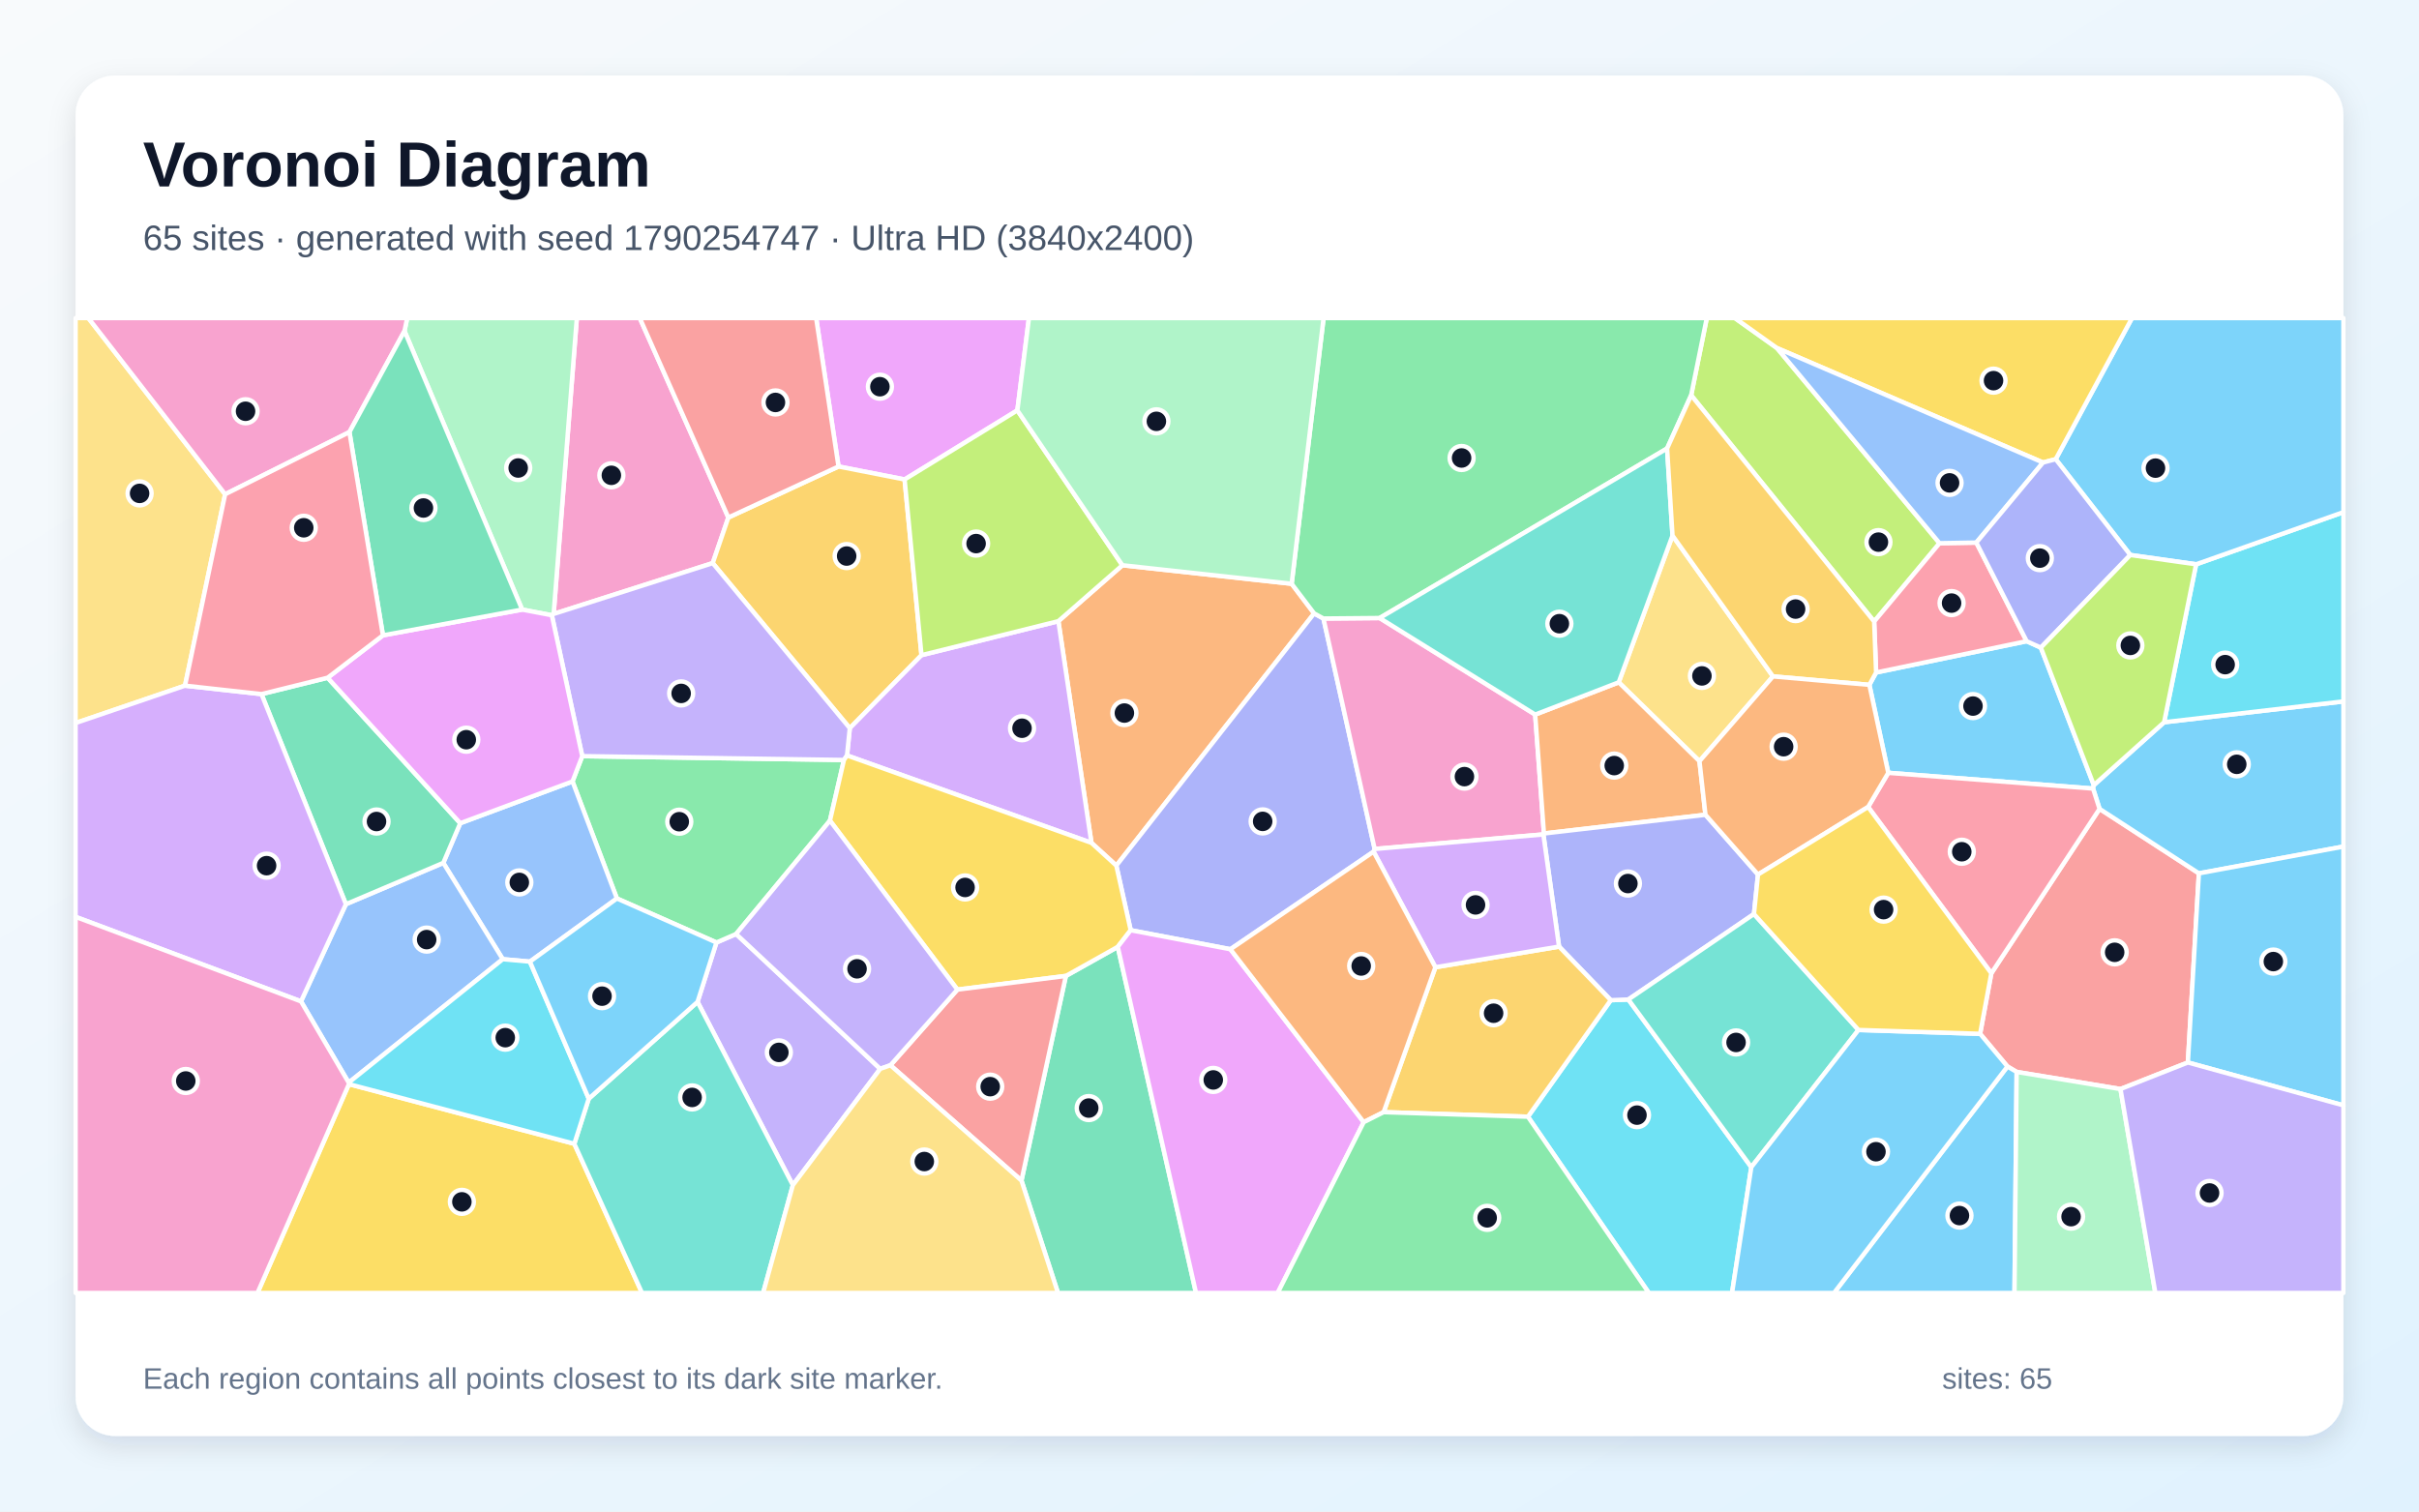
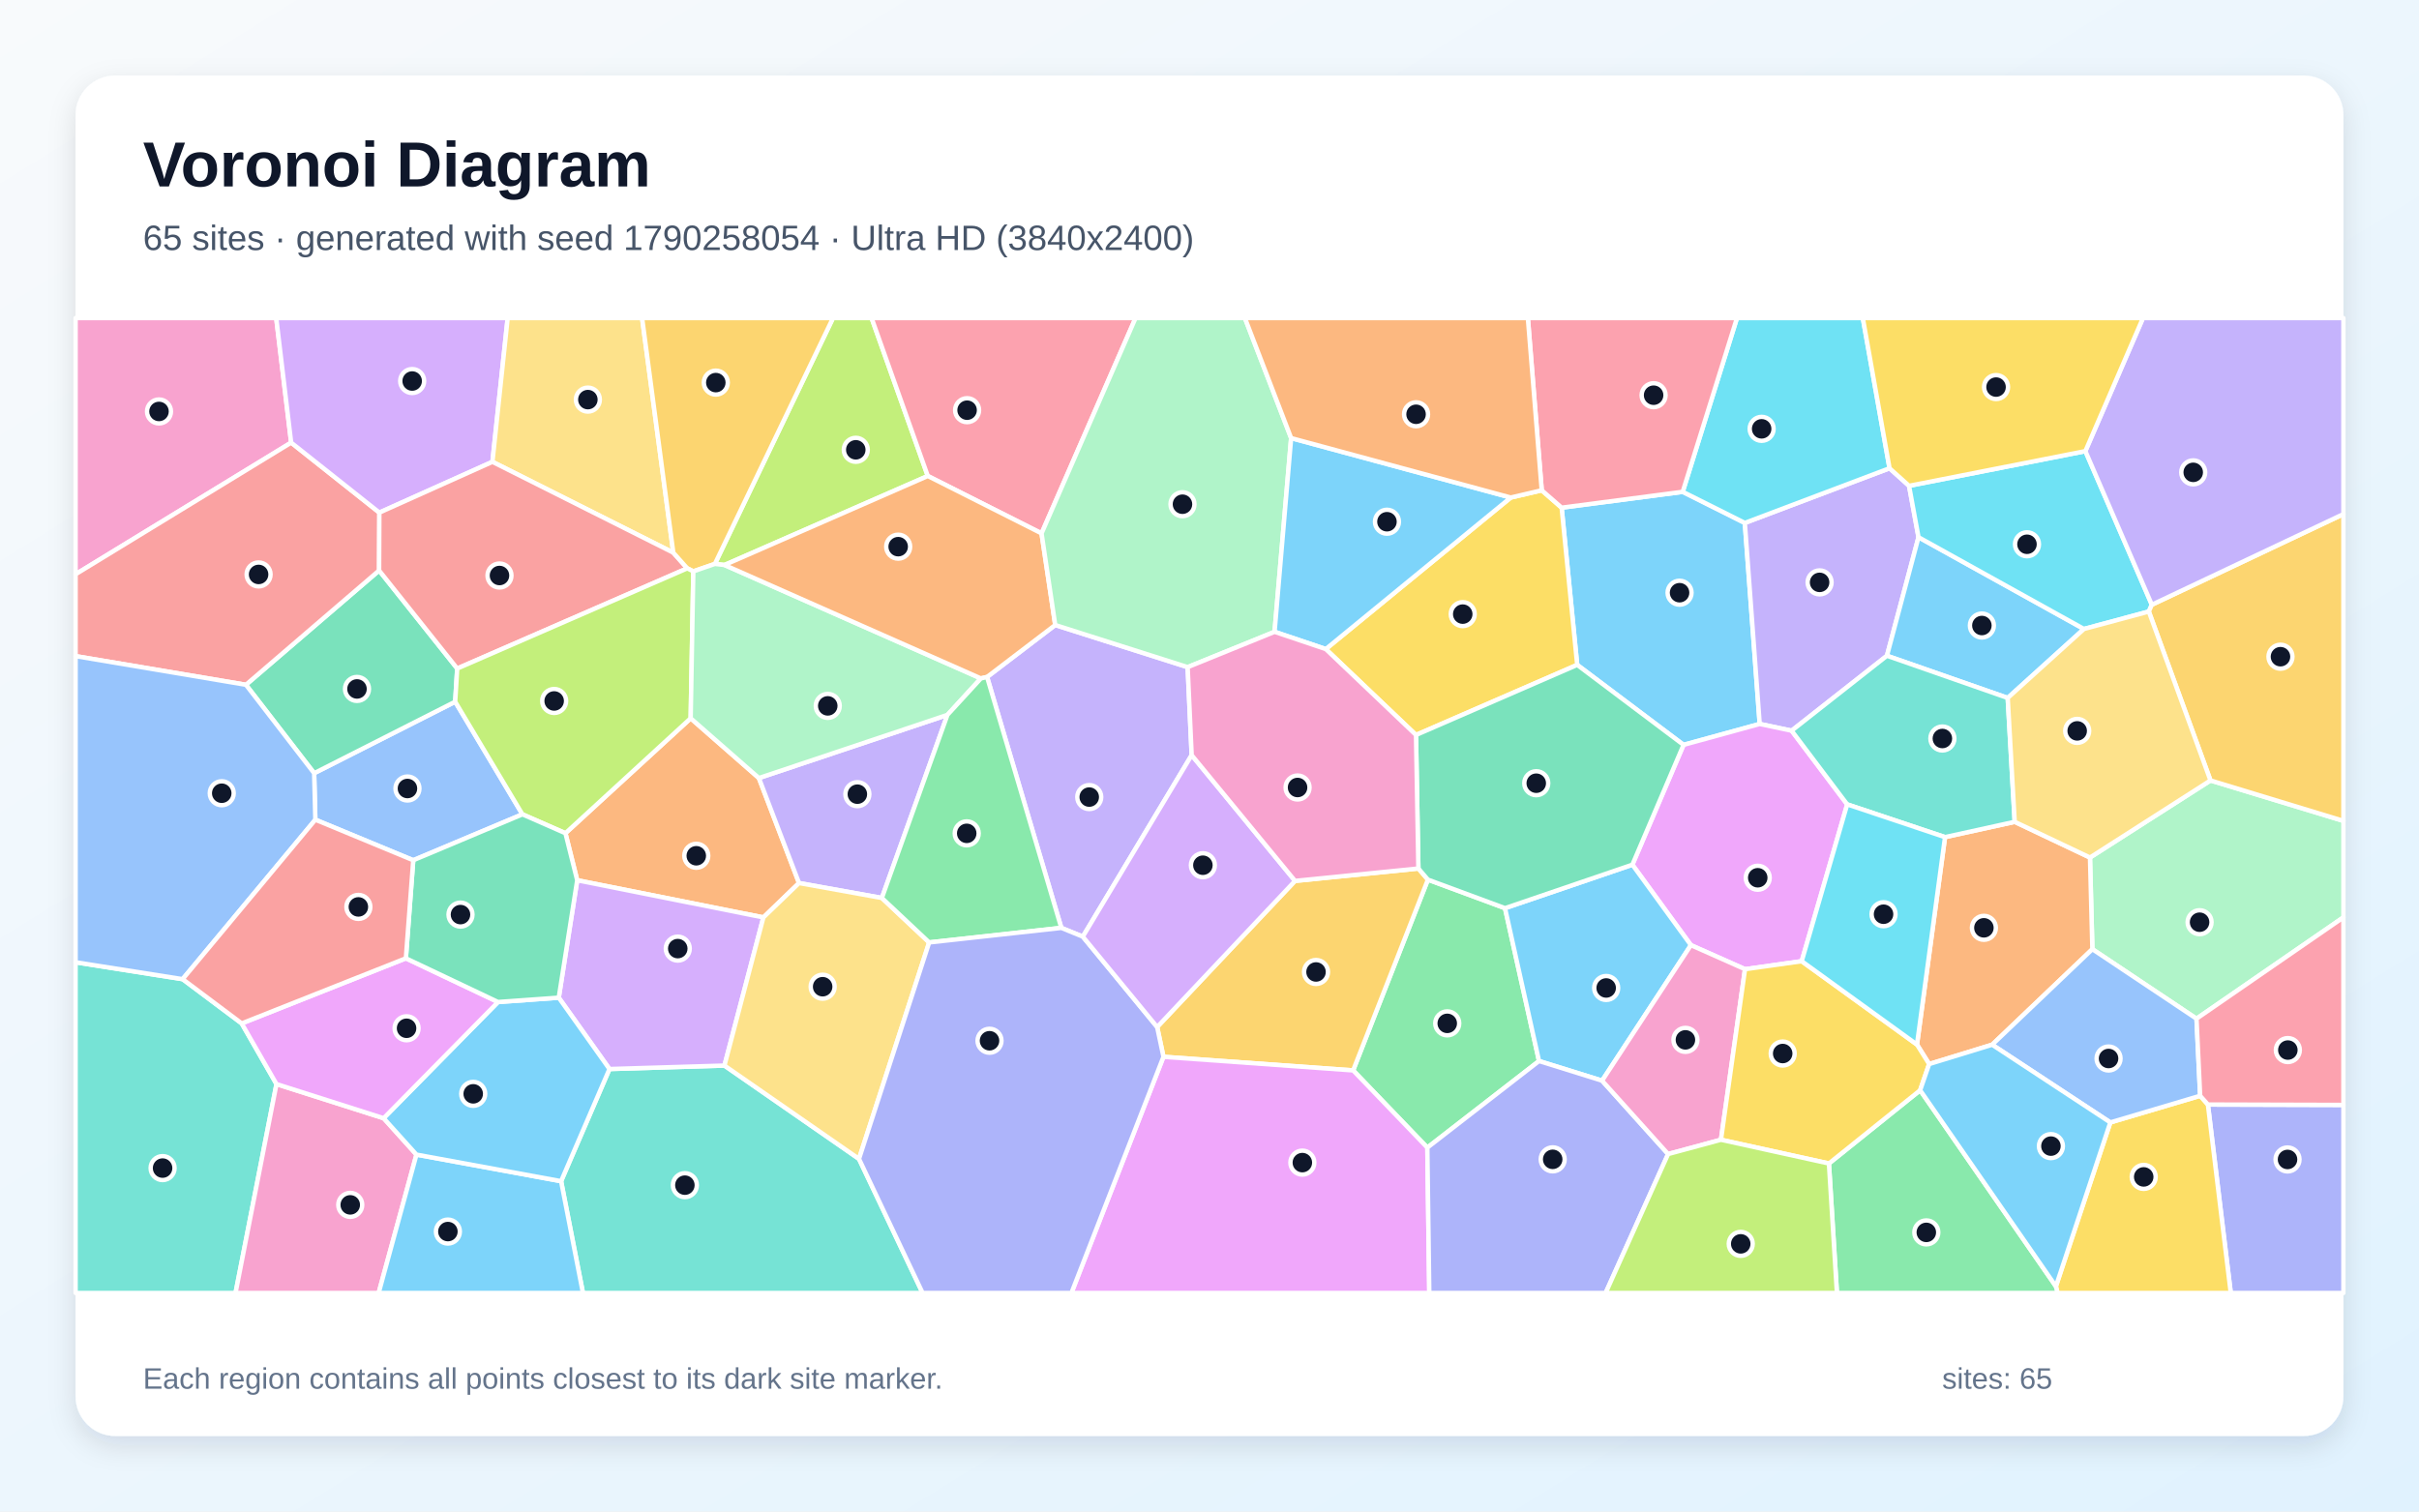
<svg xmlns="http://www.w3.org/2000/svg" width="3840" height="2400" viewBox="0 0 3840 2400" role="img" aria-labelledby="title description">
  <defs>
    <linearGradient id="background" x1="0" y1="0" x2="1" y2="1">
      <stop stop-color="#F8FAFC" />
      <stop offset="1" stop-color="#E0F2FE" />
    </linearGradient>
    <filter id="shadow" x="-5%" y="-5%" width="110%" height="110%">
      <feDropShadow dx="0" dy="15" stdDeviation="22" flood-color="#0F172A" flood-opacity=".12" />
    </filter>
  </defs>
  <rect width="3840" height="2400" fill="url(#background)" />
  <rect x="120" y="120" width="3600" height="2160" rx="63" fill="#FFFFFF" filter="url(#shadow)" />
  <g font-family="Arial, sans-serif">
    <text x="227" y="296" font-size="101" font-weight="700" fill="#0F172A">Voronoi Diagram</text>
-     <text x="227" y="397" font-size="56" fill="#475569">65 sites · generated with seed 1790254747 · Ultra HD (3840x2400)</text>
+     <text x="227" y="397" font-size="56" fill="#475569">65 sites · generated with seed 1790258054 · Ultra HD (3840x2400)</text>
  </g>
  <g stroke="#FFFFFF" stroke-width="7" stroke-linejoin="round">
-     <polygon points="3239.7,1028.3 3323.8,1246.6 3322.6,1252.1 2997.5,1227.1 2967.5,1087.4 2978.2,1067.8 3217.2,1018.1" fill="#38BDF8" fill-opacity="0.65" />
-     <polygon points="1397.3,1697.1 1258.6,1881.8 1107.3,1590.8 1137.3,1496.5 1168.5,1483.0" fill="#A78BFA" fill-opacity="0.65" />
-     <polygon points="1156.2,821.7 1131.4,894.1 878.9,974.8 915.7,505.0 1015.6,505.0" fill="#F472B6" fill-opacity="0.65" />
-     <polygon points="1781.7,897.5 2050.4,926.9 2086.1,974.0 1772.1,1374.4 1732.6,1338.3 1680.1,986.3" fill="#FB923C" fill-opacity="0.65" />
-     <polygon points="553.9,1721.4 911.7,1816.1 1019.2,2053.0 408.7,2053.0" fill="#FACC15" fill-opacity="0.65" />
-     <polygon points="924.3,1200.6 1339.7,1206.7 1317.5,1303.0 1168.5,1483.0 1137.3,1496.5 979.3,1426.6 908.8,1240.8" fill="#4ADE80" fill-opacity="0.65" />
-     <polygon points="911.7,1816.1 934.6,1744.5 1107.3,1590.8 1258.6,1881.8 1211.4,2053.0 1019.2,2053.0" fill="#2DD4BF" fill-opacity="0.65" />
-     <polygon points="841.2,1526.9 798.1,1523.0 703.7,1370.1 730.6,1307.1 908.8,1240.8 979.3,1426.6" fill="#60A5FA" fill-opacity="0.65" />
-     <polygon points="1615.0,651.6 1436.0,761.3 1331.1,740.7 1295.6,505.0 1633.4,505.0" fill="#E879F9" fill-opacity="0.65" />
-     <polygon points="1621.5,1874.5 1692.0,1549.6 1774.4,1503.4 1898.6,2053.0 1679.5,2053.0" fill="#34D399" fill-opacity="0.65" />
-     <polygon points="3473.1,1687.0 3366.1,1729.2 3201.3,1702.0 3186.7,1693.4 3143.3,1641.5 3161.1,1545.4 3332.9,1284.3 3490.6,1386.7" fill="#F87171" fill-opacity="0.65" />
-     <polygon points="2100.9,982.1 2182.2,1348.0 2180.5,1352.3 1953.2,1507.2 1794.9,1477.0 1772.1,1374.4 2086.1,974.0" fill="#818CF8" fill-opacity="0.65" />
-     <polygon points="1331.1,740.7 1436.0,761.3 1462.8,1040.3 1349.0,1156.2 1131.4,894.1 1156.2,821.7" fill="#FBBF24" fill-opacity="0.65" />
-     <polygon points="2684.6,627.6 2709.4,505.0 2754.0,505.0 2820.9,552.7 3078.9,862.5 2975.1,986.9" fill="#A3E635" fill-opacity="0.65" />
-     <polygon points="1344.6,1199.5 1349.0,1156.2 1462.8,1040.3 1680.1,986.3 1732.6,1338.3" fill="#C084FC" fill-opacity="0.65" />
-     <polygon points="3137.3,861.5 3217.2,1018.1 2978.2,1067.8 2975.1,986.9 3078.9,862.5" fill="#FB7185" fill-opacity="0.65" />
-     <polygon points="2425.5,1773.1 2557.0,1588.1 2584.9,1587.0 2780.1,1853.2 2749.5,2053.0 2617.5,2053.0" fill="#22D3EE" fill-opacity="0.65" />
-     <polygon points="878.9,974.8 876.0,976.9 828.9,967.9 642.1,525.6 646.4,505.0 915.7,505.0" fill="#86EFAC" fill-opacity="0.65" />
-     <polygon points="2697.8,1208.6 2569.6,1083.4 2655.0,850.4 2814.5,1074.0" fill="#FCD34D" fill-opacity="0.65" />
-     <polygon points="3186.7,1693.4 3201.3,1702.0 3197.9,2053.0 2911.3,2053.0" fill="#38BDF8" fill-opacity="0.65" />
-     <polygon points="3490.6,1386.7 3332.9,1284.3 3322.6,1252.1 3323.8,1246.6 3435.4,1146.8 3720.0,1113.7 3720.0,1344.2" fill="#38BDF8" fill-opacity="0.65" />
-     <polygon points="1349.0,1156.2 1344.6,1199.5 1339.7,1206.7 924.3,1200.6 876.0,976.9 878.9,974.8 1131.4,894.1" fill="#A78BFA" fill-opacity="0.65" />
-     <polygon points="2190.1,981.3 2437.0,1134.6 2450.9,1323.4 2450.0,1324.9 2182.2,1348.0 2100.9,982.1" fill="#F472B6" fill-opacity="0.65" />
-     <polygon points="2707.3,1293.7 2450.9,1323.4 2437.0,1134.6 2569.6,1083.4 2697.8,1208.6" fill="#FB923C" fill-opacity="0.65" />
-     <polygon points="1794.9,1477.0 1774.4,1503.4 1692.0,1549.6 1519.8,1571.3 1317.5,1303.0 1339.7,1206.7 1344.6,1199.5 1732.6,1338.3 1772.1,1374.4" fill="#FACC15" fill-opacity="0.65" />
-     <polygon points="2684.6,627.6 2646.4,712.1 2190.1,981.3 2100.9,982.1 2086.1,974.0 2050.4,926.9 2101.1,505.0 2709.4,505.0" fill="#4ADE80" fill-opacity="0.65" />
-     <polygon points="2655.0,850.4 2569.6,1083.4 2437.0,1134.6 2190.1,981.3 2646.4,712.1" fill="#2DD4BF" fill-opacity="0.65" />
-     <polygon points="477.8,1590.0 549.1,1435.7 703.7,1370.1 798.1,1523.0 553.5,1719.0" fill="#60A5FA" fill-opacity="0.65" />
-     <polygon points="1774.4,1503.4 1794.9,1477.0 1953.2,1507.2 2164.8,1781.8 2028.2,2053.0 1898.6,2053.0" fill="#E879F9" fill-opacity="0.65" />
-     <polygon points="415.1,1102.1 520.1,1076.1 730.6,1307.1 703.7,1370.1 549.1,1435.7" fill="#34D399" fill-opacity="0.65" />
-     <polygon points="1413.5,1691.4 1519.8,1571.3 1692.0,1549.6 1621.5,1874.5" fill="#F87171" fill-opacity="0.65" />
-     <polygon points="2790.7,1388.6 2784.3,1451.3 2584.9,1587.0 2557.0,1588.1 2474.9,1503.0 2450.0,1324.9 2450.9,1323.4 2707.3,1293.7" fill="#818CF8" fill-opacity="0.65" />
-     <polygon points="2196.4,1765.9 2278.6,1535.8 2474.9,1503.0 2557.0,1588.1 2425.5,1773.1" fill="#FBBF24" fill-opacity="0.65" />
-     <polygon points="1781.7,897.5 1680.1,986.3 1462.8,1040.3 1436.0,761.3 1615.0,651.6" fill="#A3E635" fill-opacity="0.65" />
-     <polygon points="2450.0,1324.9 2474.9,1503.0 2278.6,1535.8 2180.5,1352.3 2182.2,1348.0" fill="#C084FC" fill-opacity="0.65" />
-     <polygon points="2965.5,1281.3 2997.5,1227.1 3322.6,1252.1 3332.9,1284.3 3161.1,1545.4" fill="#FB7185" fill-opacity="0.65" />
-     <polygon points="3435.4,1146.8 3486.2,896.0 3720.0,813.2 3720.0,1113.7" fill="#22D3EE" fill-opacity="0.65" />
-     <polygon points="2050.4,926.9 1781.7,897.5 1615.0,651.6 1633.4,505.0 2101.1,505.0" fill="#86EFAC" fill-opacity="0.65" />
-     <polygon points="357.4,784.8 293.7,1088.7 120.0,1148.0 120.0,505.0 140.3,505.0" fill="#FCD34D" fill-opacity="0.65" />
-     <polygon points="3486.2,896.0 3381.7,881.2 3263.3,729.1 3384.4,505.0 3720.0,505.0 3720.0,813.2" fill="#38BDF8" fill-opacity="0.65" />
-     <polygon points="3473.1,1687.0 3490.6,1386.7 3720.0,1344.2 3720.0,1755.1" fill="#38BDF8" fill-opacity="0.65" />
-     <polygon points="1519.8,1571.3 1413.5,1691.4 1397.3,1697.1 1168.5,1483.0 1317.5,1303.0" fill="#A78BFA" fill-opacity="0.65" />
-     <polygon points="642.1,525.6 554.7,686.1 357.4,784.8 140.3,505.0 646.4,505.0" fill="#F472B6" fill-opacity="0.65" />
-     <polygon points="2278.6,1535.8 2196.4,1765.9 2164.8,1781.8 1953.2,1507.2 2180.5,1352.3" fill="#FB923C" fill-opacity="0.65" />
-     <polygon points="3263.3,729.1 3243.2,734.4 2820.9,552.7 2754.0,505.0 3384.4,505.0" fill="#FACC15" fill-opacity="0.65" />
-     <polygon points="2164.8,1781.8 2196.4,1765.9 2425.5,1773.1 2617.5,2053.0 2028.2,2053.0" fill="#4ADE80" fill-opacity="0.65" />
-     <polygon points="2950.2,1635.4 2780.1,1853.2 2584.9,1587.0 2784.3,1451.3" fill="#2DD4BF" fill-opacity="0.65" />
-     <polygon points="3243.2,734.4 3137.3,861.5 3078.9,862.5 2820.9,552.7" fill="#60A5FA" fill-opacity="0.65" />
-     <polygon points="924.3,1200.6 908.8,1240.8 730.6,1307.1 520.1,1076.1 607.9,1008.8 828.9,967.9 876.0,976.9" fill="#E879F9" fill-opacity="0.65" />
-     <polygon points="554.7,686.1 642.1,525.6 828.9,967.9 607.9,1008.8" fill="#34D399" fill-opacity="0.65" />
-     <polygon points="1331.1,740.7 1156.2,821.7 1015.6,505.0 1295.6,505.0" fill="#F87171" fill-opacity="0.65" />
-     <polygon points="3243.2,734.4 3263.3,729.1 3381.7,881.2 3239.7,1028.3 3217.2,1018.1 3137.3,861.5" fill="#818CF8" fill-opacity="0.65" />
-     <polygon points="2814.5,1074.0 2655.0,850.4 2646.4,712.1 2684.6,627.6 2975.1,986.9 2978.2,1067.8 2967.5,1087.4" fill="#FBBF24" fill-opacity="0.65" />
-     <polygon points="3381.7,881.2 3486.2,896.0 3435.4,1146.8 3323.8,1246.6 3239.7,1028.3" fill="#A3E635" fill-opacity="0.65" />
-     <polygon points="293.7,1088.7 415.1,1102.1 549.1,1435.7 477.8,1590.0 120.0,1455.8 120.0,1148.0" fill="#C084FC" fill-opacity="0.65" />
-     <polygon points="554.7,686.1 607.9,1008.8 520.1,1076.1 415.1,1102.1 293.7,1088.7 357.4,784.8" fill="#FB7185" fill-opacity="0.65" />
-     <polygon points="553.5,1719.0 798.1,1523.0 841.2,1526.9 934.6,1744.5 911.7,1816.1 553.9,1721.4" fill="#22D3EE" fill-opacity="0.65" />
-     <polygon points="3201.3,1702.0 3366.1,1729.2 3421.5,2053.0 3197.9,2053.0" fill="#86EFAC" fill-opacity="0.65" />
-     <polygon points="1258.6,1881.8 1397.3,1697.1 1413.5,1691.4 1621.5,1874.5 1679.5,2053.0 1211.4,2053.0" fill="#FCD34D" fill-opacity="0.65" />
-     <polygon points="2780.1,1853.2 2950.2,1635.4 3143.3,1641.5 3186.7,1693.4 2911.3,2053.0 2749.5,2053.0" fill="#38BDF8" fill-opacity="0.65" />
-     <polygon points="934.6,1744.5 841.2,1526.9 979.3,1426.6 1137.3,1496.5 1107.3,1590.8" fill="#38BDF8" fill-opacity="0.65" />
-     <polygon points="3366.1,1729.2 3473.1,1687.0 3720.0,1755.1 3720.0,2053.0 3421.5,2053.0" fill="#A78BFA" fill-opacity="0.65" />
-     <polygon points="120.0,1455.8 477.8,1590.0 553.5,1719.0 553.9,1721.4 408.7,2053.0 120.0,2053.0" fill="#F472B6" fill-opacity="0.65" />
-     <polygon points="2965.5,1281.3 2790.7,1388.6 2707.3,1293.7 2697.8,1208.6 2814.5,1074.0 2967.5,1087.4 2997.5,1227.1" fill="#FB923C" fill-opacity="0.65" />
-     <polygon points="2950.2,1635.4 2784.3,1451.3 2790.7,1388.6 2965.5,1281.3 3161.1,1545.4 3143.3,1641.5" fill="#FACC15" fill-opacity="0.65" />
+     <polygon points="2672.5,1182.7 2503.7,1055.7 2479.0,806.1 2671.2,780.9 2769.8,830.3 2793.4,1149.5" fill="#38BDF8" fill-opacity="0.65" />
+     <polygon points="3030.5,771.4 3045.5,853.0 2995.4,1041.2 2844.1,1160.2 2793.4,1149.5 2769.8,830.3 2999.5,743.5" fill="#A78BFA" fill-opacity="0.65" />
+     <polygon points="462.2,702.8 120.0,911.8 120.0,505.0 438.5,505.0" fill="#F472B6" fill-opacity="0.65" />
+     <polygon points="1211.8,1456.7 916.3,1397.7 897.6,1323.0 1096.4,1140.5 1204.7,1235.4 1268.4,1402.1" fill="#FB923C" fill-opacity="0.65" />
+     <polygon points="2247.8,1167.0 2104.6,1030.6 2398.2,790.0 2447.4,778.5 2479.0,806.1 2503.7,1055.7" fill="#FACC15" fill-opacity="0.65" />
+     <polygon points="2265.8,1822.2 2148.0,1699.6 2266.7,1396.7 2389.1,1442.0 2443.1,1684.7" fill="#4ADE80" fill-opacity="0.65" />
+     <polygon points="120.0,1527.9 289.9,1554.7 383.7,1625.0 438.9,1721.3 373.9,2053.0 120.0,2053.0" fill="#2DD4BF" fill-opacity="0.65" />
+     <polygon points="656.0,1365.9 500.6,1301.5 498.7,1227.7 722.6,1114.2 829.3,1293.0" fill="#60A5FA" fill-opacity="0.65" />
+     <polygon points="2932.3,1277.2 2860.1,1526.2 2770.1,1538.9 2684.2,1500.7 2591.3,1373.0 2672.5,1182.7 2793.4,1149.5 2844.1,1160.2" fill="#E879F9" fill-opacity="0.65" />
+     <polygon points="725.8,1061.5 722.6,1114.2 498.7,1227.7 390.4,1087.3 601.8,905.8" fill="#34D399" fill-opacity="0.65" />
+     <polygon points="602.2,813.9 601.8,905.8 390.4,1087.3 120.0,1041.8 120.0,911.8 462.2,702.8" fill="#F87171" fill-opacity="0.65" />
+     <polygon points="3504.9,1753.8 3720.0,1754.4 3720.0,2053.0 3541.2,2053.0" fill="#818CF8" fill-opacity="0.65" />
+     <polygon points="1846.9,1678.0 1836.9,1630.7 2055.8,1398.7 2251.6,1379.0 2266.7,1396.7 2148.0,1699.6" fill="#FBBF24" fill-opacity="0.65" />
+     <polygon points="1472.8,755.8 1150.1,897.1 1134.8,895.4 1322.3,505.0 1383.6,505.0" fill="#A3E635" fill-opacity="0.65" />
+     <polygon points="781.7,733.3 602.2,813.9 462.2,702.8 438.5,505.0 805.9,505.0" fill="#C084FC" fill-opacity="0.65" />
+     <polygon points="1653.4,846.9 1472.8,755.8 1383.6,505.0 1802.6,505.0" fill="#FB7185" fill-opacity="0.65" />
+     <polygon points="2999.5,743.5 2769.8,830.3 2671.2,780.9 2757.3,505.0 2957.1,505.0" fill="#22D3EE" fill-opacity="0.65" />
+     <polygon points="3486.8,1617.5 3321.5,1507.1 3317.7,1361.6 3509.0,1239.2 3720.0,1303.4 3720.0,1456.6" fill="#86EFAC" fill-opacity="0.65" />
+     <polygon points="1068.8,877.5 781.7,733.3 805.9,505.0 1019.3,505.0" fill="#FCD34D" fill-opacity="0.65" />
+     <polygon points="2543.2,1715.9 2443.1,1684.7 2389.1,1442.0 2591.3,1373.0 2684.2,1500.7" fill="#38BDF8" fill-opacity="0.65" />
+     <polygon points="3308.1,998.7 3187.1,1108.2 2995.4,1041.2 3045.5,853.0" fill="#38BDF8" fill-opacity="0.65" />
+     <polygon points="1399.9,1425.8 1268.4,1402.1 1204.7,1235.4 1504.0,1135.1" fill="#A78BFA" fill-opacity="0.65" />
+     <polygon points="438.9,1721.3 609.0,1775.5 661.1,1833.3 601.1,2053.0 373.9,2053.0" fill="#F472B6" fill-opacity="0.65" />
+     <polygon points="3162.4,1658.8 3062.4,1689.5 3043.1,1658.6 3087.6,1329.2 3198.2,1304.9 3317.7,1361.6 3321.5,1507.1" fill="#FB923C" fill-opacity="0.65" />
+     <polygon points="3263.6,2042.5 3350.0,1782.2 3492.6,1739.9 3504.9,1753.8 3541.2,2053.0 3266.2,2053.0" fill="#FACC15" fill-opacity="0.65" />
+     <polygon points="2903.3,1847.4 3048.1,1731.1 3263.6,2042.5 3266.2,2053.0 2916.0,2053.0" fill="#4ADE80" fill-opacity="0.65" />
+     <polygon points="890.7,1875.5 967.5,1697.4 1150.0,1691.9 1363.6,1840.1 1464.6,2053.0 925.4,2053.0" fill="#2DD4BF" fill-opacity="0.65" />
+     <polygon points="3492.6,1739.9 3350.0,1782.2 3162.4,1658.8 3321.5,1507.1 3486.8,1617.5" fill="#60A5FA" fill-opacity="0.65" />
+     <polygon points="1846.9,1678.0 2148.0,1699.6 2265.8,1822.2 2268.9,2053.0 1700.8,2053.0" fill="#E879F9" fill-opacity="0.65" />
+     <polygon points="2591.3,1373.0 2389.1,1442.0 2266.7,1396.7 2251.6,1379.0 2247.8,1167.0 2503.7,1055.7 2672.5,1182.7" fill="#34D399" fill-opacity="0.65" />
+     <polygon points="781.7,733.3 1068.8,877.5 1091.0,902.4 725.8,1061.5 601.8,905.8 602.2,813.9" fill="#F87171" fill-opacity="0.65" />
+     <polygon points="2265.8,1822.2 2443.1,1684.7 2543.2,1715.9 2648.0,1832.4 2548.8,2053.0 2268.9,2053.0" fill="#818CF8" fill-opacity="0.65" />
+     <polygon points="1134.8,895.4 1100.6,907.2 1091.0,902.4 1068.8,877.5 1019.3,505.0 1322.3,505.0" fill="#FBBF24" fill-opacity="0.65" />
+     <polygon points="1091.0,902.4 1100.6,907.2 1096.4,1140.5 897.6,1323.0 829.3,1293.0 722.6,1114.2 725.8,1061.5" fill="#A3E635" fill-opacity="0.65" />
+     <polygon points="1150.0,1691.9 967.5,1697.4 887.0,1584.1 916.3,1397.7 1211.8,1456.7" fill="#C084FC" fill-opacity="0.65" />
+     <polygon points="3504.9,1753.8 3492.6,1739.9 3486.8,1617.5 3720.0,1456.6 3720.0,1754.4" fill="#FB7185" fill-opacity="0.65" />
+     <polygon points="3310.4,716.3 3415.9,960.2 3411.1,971.0 3308.1,998.7 3045.5,853.0 3030.5,771.4" fill="#22D3EE" fill-opacity="0.65" />
+     <polygon points="1100.6,907.2 1134.8,895.4 1150.1,897.1 1557.1,1077.2 1504.0,1135.1 1204.7,1235.4 1096.4,1140.5" fill="#86EFAC" fill-opacity="0.65" />
+     <polygon points="1475.0,1496.4 1363.6,1840.1 1150.0,1691.9 1211.8,1456.7 1268.4,1402.1 1399.9,1425.8" fill="#FCD34D" fill-opacity="0.65" />
+     <polygon points="661.1,1833.3 890.7,1875.5 925.4,2053.0 601.1,2053.0" fill="#38BDF8" fill-opacity="0.65" />
+     <polygon points="790.6,1591.0 887.0,1584.1 967.5,1697.4 890.7,1875.5 661.1,1833.3 609.0,1775.5" fill="#38BDF8" fill-opacity="0.65" />
+     <polygon points="1885.3,1059.3 1891.7,1199.0 1718.9,1487.2 1684.8,1473.3 1566.9,1074.9 1675.1,992.4" fill="#A78BFA" fill-opacity="0.65" />
+     <polygon points="2731.9,1809.7 2648.0,1832.4 2543.2,1715.9 2684.2,1500.7 2770.1,1538.9" fill="#F472B6" fill-opacity="0.65" />
+     <polygon points="1675.1,992.4 1566.9,1074.9 1557.1,1077.2 1150.1,897.1 1472.8,755.8 1653.4,846.9" fill="#FB923C" fill-opacity="0.65" />
+     <polygon points="2731.9,1809.7 2770.1,1538.9 2860.1,1526.2 3043.1,1658.6 3062.4,1689.5 3048.1,1731.1 2903.3,1847.4" fill="#FACC15" fill-opacity="0.65" />
+     <polygon points="1475.0,1496.4 1399.9,1425.8 1504.0,1135.1 1557.1,1077.2 1566.9,1074.9 1684.8,1473.3" fill="#4ADE80" fill-opacity="0.65" />
+     <polygon points="3187.1,1108.2 3198.2,1304.9 3087.6,1329.2 2932.3,1277.2 2844.1,1160.2 2995.4,1041.2" fill="#2DD4BF" fill-opacity="0.65" />
+     <polygon points="390.4,1087.3 498.7,1227.7 500.6,1301.5 289.9,1554.7 120.0,1527.9 120.0,1041.8" fill="#60A5FA" fill-opacity="0.65" />
+     <polygon points="644.3,1521.6 790.6,1591.0 609.0,1775.5 438.9,1721.3 383.7,1625.0" fill="#E879F9" fill-opacity="0.65" />
+     <polygon points="887.0,1584.1 790.6,1591.0 644.3,1521.6 656.0,1365.9 829.3,1293.0 897.6,1323.0 916.3,1397.7" fill="#34D399" fill-opacity="0.65" />
+     <polygon points="644.3,1521.6 383.7,1625.0 289.9,1554.7 500.6,1301.5 656.0,1365.9" fill="#F87171" fill-opacity="0.65" />
+     <polygon points="1363.6,1840.1 1475.0,1496.4 1684.8,1473.3 1718.9,1487.2 1836.9,1630.7 1846.9,1678.0 1700.8,2053.0 1464.6,2053.0" fill="#818CF8" fill-opacity="0.65" />
+     <polygon points="3509.0,1239.2 3411.1,971.0 3415.9,960.2 3720.0,816.3 3720.0,1303.4" fill="#FBBF24" fill-opacity="0.65" />
+     <polygon points="2648.0,1832.4 2731.9,1809.7 2903.3,1847.4 2916.0,2053.0 2548.8,2053.0" fill="#A3E635" fill-opacity="0.65" />
+     <polygon points="2055.8,1398.7 1836.9,1630.7 1718.9,1487.2 1891.7,1199.0" fill="#C084FC" fill-opacity="0.65" />
+     <polygon points="2671.2,780.9 2479.0,806.1 2447.4,778.5 2425.4,505.0 2757.3,505.0" fill="#FB7185" fill-opacity="0.65" />
+     <polygon points="2860.1,1526.2 2932.3,1277.2 3087.6,1329.2 3043.1,1658.6" fill="#22D3EE" fill-opacity="0.65" />
+     <polygon points="2049.6,695.6 2023.3,1003.2 1885.3,1059.3 1675.1,992.4 1653.4,846.9 1802.6,505.0 1976.2,505.0" fill="#86EFAC" fill-opacity="0.65" />
+     <polygon points="3509.0,1239.2 3317.7,1361.6 3198.2,1304.9 3187.1,1108.2 3308.1,998.7 3411.1,971.0" fill="#FCD34D" fill-opacity="0.65" />
+     <polygon points="3048.1,1731.1 3062.4,1689.5 3162.4,1658.8 3350.0,1782.2 3263.6,2042.5" fill="#38BDF8" fill-opacity="0.65" />
+     <polygon points="2398.2,790.0 2104.6,1030.6 2023.3,1003.2 2049.6,695.6" fill="#38BDF8" fill-opacity="0.65" />
+     <polygon points="3415.9,960.2 3310.4,716.3 3401.8,505.0 3720.0,505.0 3720.0,816.3" fill="#A78BFA" fill-opacity="0.65" />
+     <polygon points="2251.6,1379.0 2055.8,1398.7 1891.7,1199.0 1885.3,1059.3 2023.3,1003.2 2104.6,1030.6 2247.8,1167.0" fill="#F472B6" fill-opacity="0.65" />
+     <polygon points="2447.4,778.5 2398.2,790.0 2049.6,695.6 1976.2,505.0 2425.4,505.0" fill="#FB923C" fill-opacity="0.65" />
+     <polygon points="3310.4,716.3 3030.5,771.4 2999.5,743.5 2957.1,505.0 3401.8,505.0" fill="#FACC15" fill-opacity="0.65" />
  </g>
  <g>
-     <circle cx="3132.0" cy="1121.1" r="19" fill="#0F172A" stroke="#FFFFFF" stroke-width="7" />
-     <circle cx="1236.4" cy="1671.0" r="19" fill="#0F172A" stroke="#FFFFFF" stroke-width="7" />
-     <circle cx="970.5" cy="754.7" r="19" fill="#0F172A" stroke="#FFFFFF" stroke-width="7" />
-     <circle cx="1784.9" cy="1132.2" r="19" fill="#0F172A" stroke="#FFFFFF" stroke-width="7" />
-     <circle cx="733.2" cy="1908.3" r="19" fill="#0F172A" stroke="#FFFFFF" stroke-width="7" />
-     <circle cx="1078.3" cy="1304.7" r="19" fill="#0F172A" stroke="#FFFFFF" stroke-width="7" />
-     <circle cx="1098.7" cy="1742.5" r="19" fill="#0F172A" stroke="#FFFFFF" stroke-width="7" />
-     <circle cx="824.4" cy="1401.1" r="19" fill="#0F172A" stroke="#FFFFFF" stroke-width="7" />
-     <circle cx="1396.8" cy="614.0" r="19" fill="#0F172A" stroke="#FFFFFF" stroke-width="7" />
-     <circle cx="1728.3" cy="1759.4" r="19" fill="#0F172A" stroke="#FFFFFF" stroke-width="7" />
-     <circle cx="3356.9" cy="1512.1" r="19" fill="#0F172A" stroke="#FFFFFF" stroke-width="7" />
-     <circle cx="2004.4" cy="1304.2" r="19" fill="#0F172A" stroke="#FFFFFF" stroke-width="7" />
-     <circle cx="1344.0" cy="882.9" r="19" fill="#0F172A" stroke="#FFFFFF" stroke-width="7" />
-     <circle cx="2981.9" cy="860.8" r="19" fill="#0F172A" stroke="#FFFFFF" stroke-width="7" />
-     <circle cx="1622.4" cy="1156.3" r="19" fill="#0F172A" stroke="#FFFFFF" stroke-width="7" />
-     <circle cx="3098.0" cy="957.6" r="19" fill="#0F172A" stroke="#FFFFFF" stroke-width="7" />
-     <circle cx="2598.6" cy="1770.6" r="19" fill="#0F172A" stroke="#FFFFFF" stroke-width="7" />
-     <circle cx="822.6" cy="743.1" r="19" fill="#0F172A" stroke="#FFFFFF" stroke-width="7" />
-     <circle cx="2701.7" cy="1073.2" r="19" fill="#0F172A" stroke="#FFFFFF" stroke-width="7" />
-     <circle cx="3110.5" cy="1930.1" r="19" fill="#0F172A" stroke="#FFFFFF" stroke-width="7" />
-     <circle cx="3550.7" cy="1213.6" r="19" fill="#0F172A" stroke="#FFFFFF" stroke-width="7" />
-     <circle cx="1081.3" cy="1101.0" r="19" fill="#0F172A" stroke="#FFFFFF" stroke-width="7" />
-     <circle cx="2324.7" cy="1233.1" r="19" fill="#0F172A" stroke="#FFFFFF" stroke-width="7" />
-     <circle cx="2562.5" cy="1215.6" r="19" fill="#0F172A" stroke="#FFFFFF" stroke-width="7" />
-     <circle cx="1532.0" cy="1409.1" r="19" fill="#0F172A" stroke="#FFFFFF" stroke-width="7" />
-     <circle cx="2320.2" cy="727.2" r="19" fill="#0F172A" stroke="#FFFFFF" stroke-width="7" />
-     <circle cx="2475.4" cy="990.3" r="19" fill="#0F172A" stroke="#FFFFFF" stroke-width="7" />
-     <circle cx="677.3" cy="1491.9" r="19" fill="#0F172A" stroke="#FFFFFF" stroke-width="7" />
-     <circle cx="1926.0" cy="1714.7" r="19" fill="#0F172A" stroke="#FFFFFF" stroke-width="7" />
-     <circle cx="597.7" cy="1304.4" r="19" fill="#0F172A" stroke="#FFFFFF" stroke-width="7" />
-     <circle cx="1571.9" cy="1725.4" r="19" fill="#0F172A" stroke="#FFFFFF" stroke-width="7" />
-     <circle cx="2584.2" cy="1402.9" r="19" fill="#0F172A" stroke="#FFFFFF" stroke-width="7" />
-     <circle cx="2371.0" cy="1608.8" r="19" fill="#0F172A" stroke="#FFFFFF" stroke-width="7" />
-     <circle cx="1549.5" cy="863.1" r="19" fill="#0F172A" stroke="#FFFFFF" stroke-width="7" />
-     <circle cx="2342.3" cy="1436.8" r="19" fill="#0F172A" stroke="#FFFFFF" stroke-width="7" />
-     <circle cx="3114.2" cy="1352.4" r="19" fill="#0F172A" stroke="#FFFFFF" stroke-width="7" />
-     <circle cx="3532.3" cy="1055.3" r="19" fill="#0F172A" stroke="#FFFFFF" stroke-width="7" />
-     <circle cx="1835.7" cy="669.0" r="19" fill="#0F172A" stroke="#FFFFFF" stroke-width="7" />
-     <circle cx="221.6" cy="783.4" r="19" fill="#0F172A" stroke="#FFFFFF" stroke-width="7" />
-     <circle cx="3421.7" cy="743.3" r="19" fill="#0F172A" stroke="#FFFFFF" stroke-width="7" />
-     <circle cx="3608.8" cy="1526.8" r="19" fill="#0F172A" stroke="#FFFFFF" stroke-width="7" />
-     <circle cx="1360.5" cy="1538.3" r="19" fill="#0F172A" stroke="#FFFFFF" stroke-width="7" />
-     <circle cx="389.8" cy="653.0" r="19" fill="#0F172A" stroke="#FFFFFF" stroke-width="7" />
-     <circle cx="2160.8" cy="1533.8" r="19" fill="#0F172A" stroke="#FFFFFF" stroke-width="7" />
-     <circle cx="3164.6" cy="604.4" r="19" fill="#0F172A" stroke="#FFFFFF" stroke-width="7" />
-     <circle cx="2360.8" cy="1933.7" r="19" fill="#0F172A" stroke="#FFFFFF" stroke-width="7" />
-     <circle cx="2755.9" cy="1655.2" r="19" fill="#0F172A" stroke="#FFFFFF" stroke-width="7" />
-     <circle cx="3094.8" cy="766.7" r="19" fill="#0F172A" stroke="#FFFFFF" stroke-width="7" />
-     <circle cx="740.2" cy="1174.5" r="19" fill="#0F172A" stroke="#FFFFFF" stroke-width="7" />
-     <circle cx="672.2" cy="806.6" r="19" fill="#0F172A" stroke="#FFFFFF" stroke-width="7" />
-     <circle cx="1231.0" cy="639.0" r="19" fill="#0F172A" stroke="#FFFFFF" stroke-width="7" />
-     <circle cx="3238.1" cy="886.2" r="19" fill="#0F172A" stroke="#FFFFFF" stroke-width="7" />
-     <circle cx="2850.4" cy="967.1" r="19" fill="#0F172A" stroke="#FFFFFF" stroke-width="7" />
-     <circle cx="3381.8" cy="1024.8" r="19" fill="#0F172A" stroke="#FFFFFF" stroke-width="7" />
-     <circle cx="423.2" cy="1374.5" r="19" fill="#0F172A" stroke="#FFFFFF" stroke-width="7" />
-     <circle cx="482.2" cy="838.0" r="19" fill="#0F172A" stroke="#FFFFFF" stroke-width="7" />
-     <circle cx="802.1" cy="1647.6" r="19" fill="#0F172A" stroke="#FFFFFF" stroke-width="7" />
-     <circle cx="3287.7" cy="1931.8" r="19" fill="#0F172A" stroke="#FFFFFF" stroke-width="7" />
-     <circle cx="1467.3" cy="1844.3" r="19" fill="#0F172A" stroke="#FFFFFF" stroke-width="7" />
-     <circle cx="2978.0" cy="1828.7" r="19" fill="#0F172A" stroke="#FFFFFF" stroke-width="7" />
-     <circle cx="955.7" cy="1581.7" r="19" fill="#0F172A" stroke="#FFFFFF" stroke-width="7" />
-     <circle cx="3507.5" cy="1894.2" r="19" fill="#0F172A" stroke="#FFFFFF" stroke-width="7" />
-     <circle cx="294.9" cy="1716.4" r="19" fill="#0F172A" stroke="#FFFFFF" stroke-width="7" />
-     <circle cx="2831.4" cy="1185.6" r="19" fill="#0F172A" stroke="#FFFFFF" stroke-width="7" />
-     <circle cx="2990.1" cy="1444.3" r="19" fill="#0F172A" stroke="#FFFFFF" stroke-width="7" />
+     <circle cx="2666.2" cy="941.1" r="19" fill="#0F172A" stroke="#FFFFFF" stroke-width="7" />
+     <circle cx="2888.5" cy="924.7" r="19" fill="#0F172A" stroke="#FFFFFF" stroke-width="7" />
+     <circle cx="252.4" cy="653.3" r="19" fill="#0F172A" stroke="#FFFFFF" stroke-width="7" />
+     <circle cx="1105.3" cy="1358.8" r="19" fill="#0F172A" stroke="#FFFFFF" stroke-width="7" />
+     <circle cx="2322.0" cy="975.1" r="19" fill="#0F172A" stroke="#FFFFFF" stroke-width="7" />
+     <circle cx="2297.4" cy="1624.9" r="19" fill="#0F172A" stroke="#FFFFFF" stroke-width="7" />
+     <circle cx="258.1" cy="1854.7" r="19" fill="#0F172A" stroke="#FFFFFF" stroke-width="7" />
+     <circle cx="646.8" cy="1252.0" r="19" fill="#0F172A" stroke="#FFFFFF" stroke-width="7" />
+     <circle cx="2790.3" cy="1393.7" r="19" fill="#0F172A" stroke="#FFFFFF" stroke-width="7" />
+     <circle cx="566.7" cy="1093.9" r="19" fill="#0F172A" stroke="#FFFFFF" stroke-width="7" />
+     <circle cx="410.5" cy="912.1" r="19" fill="#0F172A" stroke="#FFFFFF" stroke-width="7" />
+     <circle cx="3631.3" cy="1841.0" r="19" fill="#0F172A" stroke="#FFFFFF" stroke-width="7" />
+     <circle cx="2089.1" cy="1543.3" r="19" fill="#0F172A" stroke="#FFFFFF" stroke-width="7" />
+     <circle cx="1358.5" cy="714.2" r="19" fill="#0F172A" stroke="#FFFFFF" stroke-width="7" />
+     <circle cx="654.3" cy="605.0" r="19" fill="#0F172A" stroke="#FFFFFF" stroke-width="7" />
+     <circle cx="1535.2" cy="651.3" r="19" fill="#0F172A" stroke="#FFFFFF" stroke-width="7" />
+     <circle cx="2796.5" cy="680.9" r="19" fill="#0F172A" stroke="#FFFFFF" stroke-width="7" />
+     <circle cx="3491.7" cy="1464.3" r="19" fill="#0F172A" stroke="#FFFFFF" stroke-width="7" />
+     <circle cx="933.2" cy="634.5" r="19" fill="#0F172A" stroke="#FFFFFF" stroke-width="7" />
+     <circle cx="2549.7" cy="1568.7" r="19" fill="#0F172A" stroke="#FFFFFF" stroke-width="7" />
+     <circle cx="3146.1" cy="993.2" r="19" fill="#0F172A" stroke="#FFFFFF" stroke-width="7" />
+     <circle cx="1361.0" cy="1261.0" r="19" fill="#0F172A" stroke="#FFFFFF" stroke-width="7" />
+     <circle cx="556.0" cy="1913.1" r="19" fill="#0F172A" stroke="#FFFFFF" stroke-width="7" />
+     <circle cx="3149.3" cy="1473.2" r="19" fill="#0F172A" stroke="#FFFFFF" stroke-width="7" />
+     <circle cx="3403.0" cy="1868.7" r="19" fill="#0F172A" stroke="#FFFFFF" stroke-width="7" />
+     <circle cx="3057.9" cy="1956.8" r="19" fill="#0F172A" stroke="#FFFFFF" stroke-width="7" />
+     <circle cx="1087.2" cy="1881.8" r="19" fill="#0F172A" stroke="#FFFFFF" stroke-width="7" />
+     <circle cx="3347.2" cy="1680.7" r="19" fill="#0F172A" stroke="#FFFFFF" stroke-width="7" />
+     <circle cx="2067.4" cy="1846.0" r="19" fill="#0F172A" stroke="#FFFFFF" stroke-width="7" />
+     <circle cx="2438.7" cy="1243.6" r="19" fill="#0F172A" stroke="#FFFFFF" stroke-width="7" />
+     <circle cx="792.9" cy="913.8" r="19" fill="#0F172A" stroke="#FFFFFF" stroke-width="7" />
+     <circle cx="2464.8" cy="1840.8" r="19" fill="#0F172A" stroke="#FFFFFF" stroke-width="7" />
+     <circle cx="1136.3" cy="607.5" r="19" fill="#0F172A" stroke="#FFFFFF" stroke-width="7" />
+     <circle cx="879.7" cy="1113.0" r="19" fill="#0F172A" stroke="#FFFFFF" stroke-width="7" />
+     <circle cx="1075.9" cy="1506.2" r="19" fill="#0F172A" stroke="#FFFFFF" stroke-width="7" />
+     <circle cx="3631.8" cy="1667.3" r="19" fill="#0F172A" stroke="#FFFFFF" stroke-width="7" />
+     <circle cx="3217.7" cy="864.2" r="19" fill="#0F172A" stroke="#FFFFFF" stroke-width="7" />
+     <circle cx="1314.0" cy="1120.8" r="19" fill="#0F172A" stroke="#FFFFFF" stroke-width="7" />
+     <circle cx="1305.9" cy="1566.7" r="19" fill="#0F172A" stroke="#FFFFFF" stroke-width="7" />
+     <circle cx="711.0" cy="1955.5" r="19" fill="#0F172A" stroke="#FFFFFF" stroke-width="7" />
+     <circle cx="751.2" cy="1736.8" r="19" fill="#0F172A" stroke="#FFFFFF" stroke-width="7" />
+     <circle cx="1729.1" cy="1265.6" r="19" fill="#0F172A" stroke="#FFFFFF" stroke-width="7" />
+     <circle cx="2675.5" cy="1651.1" r="19" fill="#0F172A" stroke="#FFFFFF" stroke-width="7" />
+     <circle cx="1425.8" cy="868.0" r="19" fill="#0F172A" stroke="#FFFFFF" stroke-width="7" />
+     <circle cx="2829.9" cy="1672.8" r="19" fill="#0F172A" stroke="#FFFFFF" stroke-width="7" />
+     <circle cx="1534.6" cy="1323.2" r="19" fill="#0F172A" stroke="#FFFFFF" stroke-width="7" />
+     <circle cx="3083.4" cy="1172.6" r="19" fill="#0F172A" stroke="#FFFFFF" stroke-width="7" />
+     <circle cx="352.0" cy="1259.5" r="19" fill="#0F172A" stroke="#FFFFFF" stroke-width="7" />
+     <circle cx="645.4" cy="1632.7" r="19" fill="#0F172A" stroke="#FFFFFF" stroke-width="7" />
+     <circle cx="731.0" cy="1452.2" r="19" fill="#0F172A" stroke="#FFFFFF" stroke-width="7" />
+     <circle cx="568.9" cy="1440.0" r="19" fill="#0F172A" stroke="#FFFFFF" stroke-width="7" />
+     <circle cx="1570.8" cy="1652.5" r="19" fill="#0F172A" stroke="#FFFFFF" stroke-width="7" />
+     <circle cx="3620.1" cy="1042.7" r="19" fill="#0F172A" stroke="#FFFFFF" stroke-width="7" />
+     <circle cx="2763.3" cy="1975.0" r="19" fill="#0F172A" stroke="#FFFFFF" stroke-width="7" />
+     <circle cx="1909.5" cy="1373.8" r="19" fill="#0F172A" stroke="#FFFFFF" stroke-width="7" />
+     <circle cx="2625.0" cy="627.5" r="19" fill="#0F172A" stroke="#FFFFFF" stroke-width="7" />
+     <circle cx="2990.0" cy="1451.6" r="19" fill="#0F172A" stroke="#FFFFFF" stroke-width="7" />
+     <circle cx="1877.1" cy="800.6" r="19" fill="#0F172A" stroke="#FFFFFF" stroke-width="7" />
+     <circle cx="3297.4" cy="1160.5" r="19" fill="#0F172A" stroke="#FFFFFF" stroke-width="7" />
+     <circle cx="3255.7" cy="1819.8" r="19" fill="#0F172A" stroke="#FFFFFF" stroke-width="7" />
+     <circle cx="2201.7" cy="828.4" r="19" fill="#0F172A" stroke="#FFFFFF" stroke-width="7" />
+     <circle cx="3481.6" cy="750.0" r="19" fill="#0F172A" stroke="#FFFFFF" stroke-width="7" />
+     <circle cx="2059.8" cy="1250.4" r="19" fill="#0F172A" stroke="#FFFFFF" stroke-width="7" />
+     <circle cx="2247.9" cy="657.8" r="19" fill="#0F172A" stroke="#FFFFFF" stroke-width="7" />
+     <circle cx="3168.6" cy="614.6" r="19" fill="#0F172A" stroke="#FFFFFF" stroke-width="7" />
  </g>
  <g font-family="Arial, sans-serif" font-size="47" fill="#64748B">
    <text x="227" y="2205">Each region contains all points closest to its dark site marker.</text>
    <text x="3083" y="2205">sites: 65</text>
  </g>
</svg>
